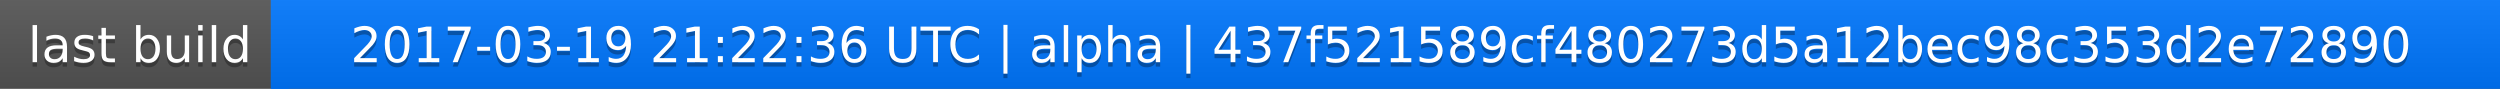
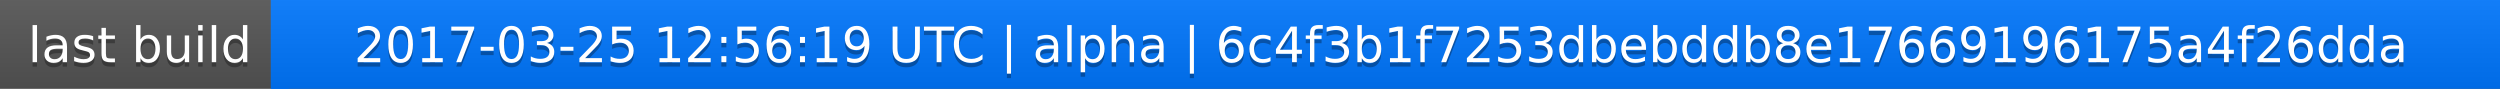
<svg xmlns="http://www.w3.org/2000/svg" width="563" height="20">
  <linearGradient id="a" x2="0" y2="100%">
    <stop offset="0" stop-color="#bbb" stop-opacity=".1" />
    <stop offset="1" stop-opacity=".1" />
  </linearGradient>
  <rect rx="0" width="563" height="20" fill="#555" />
  <rect rx="0" x="61" width="502" height="20" fill="#07f" />
  <path fill="#07f" d="M61 0h4v20h-4z" />
  <rect rx="0" width="563" height="20" fill="url(#a)" />
  <g fill="#fff" text-anchor="middle" font-family="DejaVu Sans,Verdana,Geneva,sans-serif" font-size="11">
    <text x="31.5" y="15" fill="#010101" fill-opacity=".3">last build</text>
    <text x="31.5" y="14">last build</text>
-     <text x="311" y="15" fill="#010101" fill-opacity=".3">2017-03-19 21:22:36 UTC | alpha | 437f521589cf480273d5a12bec98c353d2e72890</text>
-     <text x="311" y="14">2017-03-19 21:22:36 UTC | alpha | 437f521589cf480273d5a12bec98c353d2e72890</text>
+     <text x="311" y="15" fill="#010101" fill-opacity=".3">2017-03-25 12:56:19 UTC | alpha | 6c4f3b1f7253dbebddb8e17669196175a4f26dda</text>
+     <text x="311" y="14">2017-03-25 12:56:19 UTC | alpha | 6c4f3b1f7253dbebddb8e17669196175a4f26dda</text>
  </g>
</svg>
